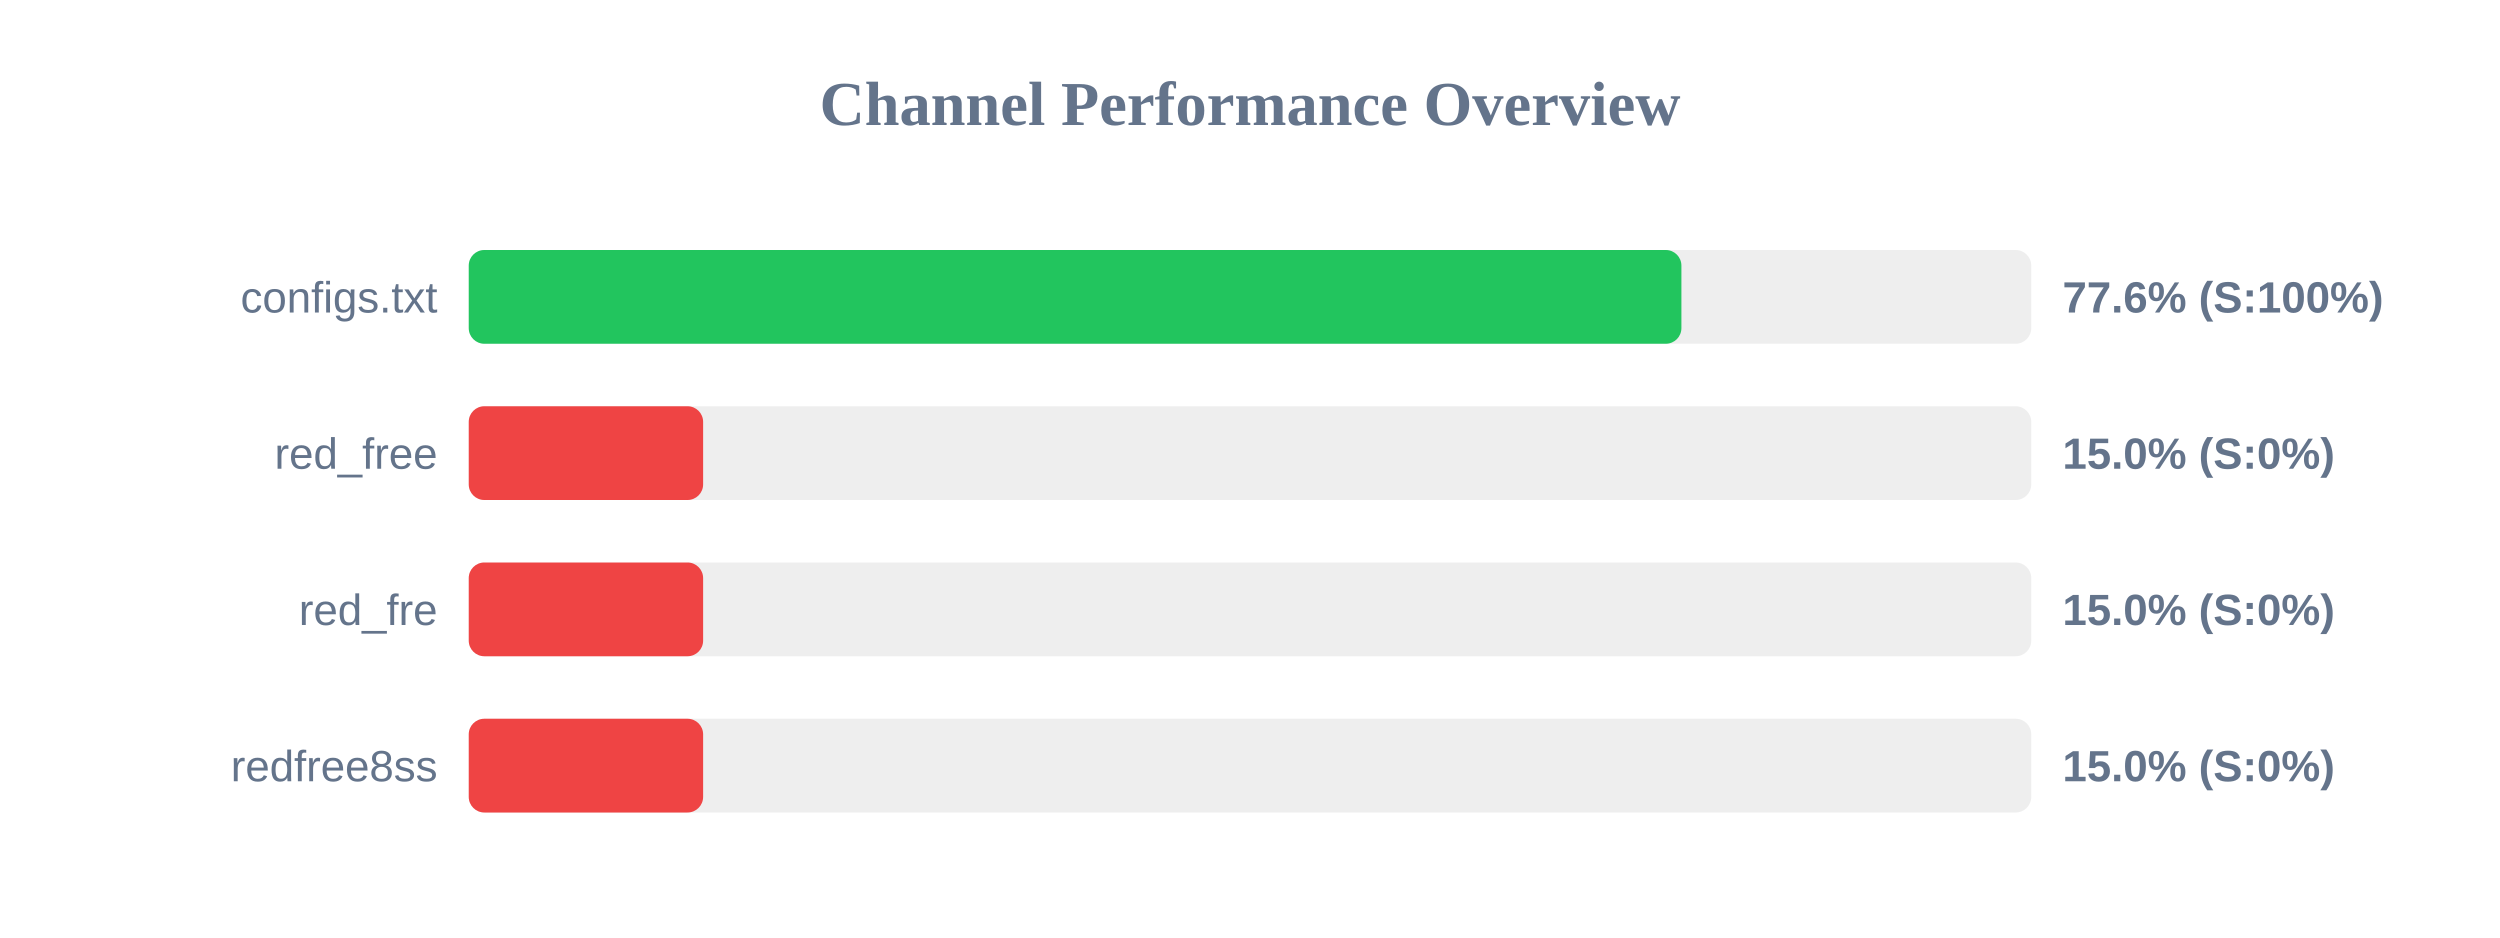
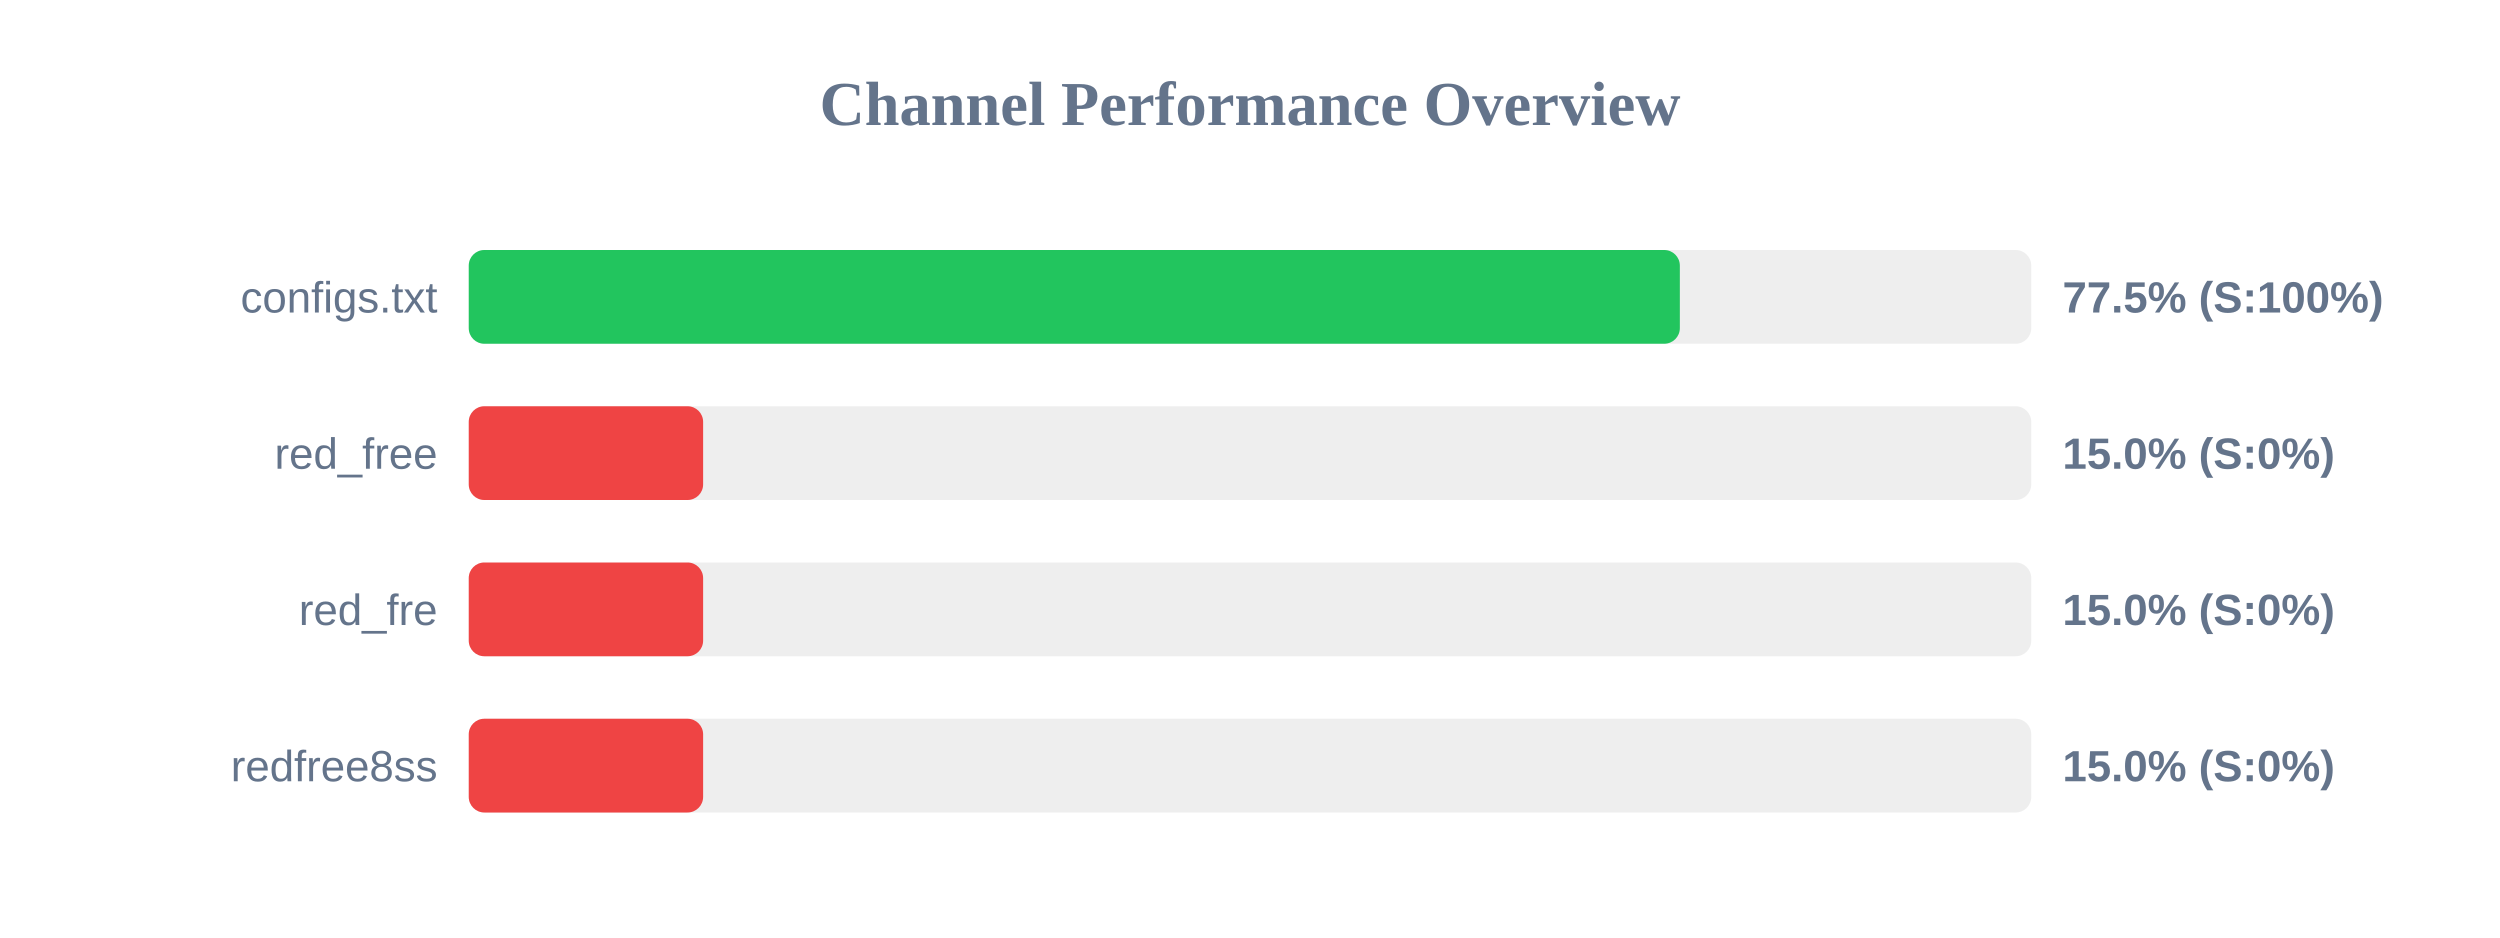
<svg xmlns="http://www.w3.org/2000/svg" width="800" height="300" version="1.1">
  <style>
        .row { font: 14px Arial; fill: #64748b; }
        .score { font: bold 14px Arial; fill: #64748b; }
    </style>
  <text x="400" y="40" text-anchor="middle" font-size="20px" font-weight="bold" fill="#64748b">Channel Performance Overview</text>
  <rect x="150" y="80" width="500" height="30" fill="#eee" rx="5" />
-   <rect x="150" y="80" width="388.05" height="30" fill="#22c55e" rx="5" />
+   <rect x="150" y="80" width="387.55" height="30" fill="#22c55e" rx="5" />
  <text x="140" y="100" text-anchor="end" class="row">configs.txt</text>
-   <text x="660" y="100" text-anchor="start" class="score">77.6% (S:100%)</text>
+   <text x="660" y="100" text-anchor="start" class="score">77.5% (S:100%)</text>
  <rect x="150" y="130" width="500" height="30" fill="#eee" rx="5" />
  <rect x="150" y="130" width="75.0" height="30" fill="#ef4444" rx="5" />
  <text x="140" y="150" text-anchor="end" class="row">red_free</text>
  <text x="660" y="150" text-anchor="start" class="score">15.0% (S:0%)</text>
  <rect x="150" y="180" width="500" height="30" fill="#eee" rx="5" />
  <rect x="150" y="180" width="75.0" height="30" fill="#ef4444" rx="5" />
  <text x="140" y="200" text-anchor="end" class="row">red_fre</text>
  <text x="660" y="200" text-anchor="start" class="score">15.0% (S:0%)</text>
  <rect x="150" y="230" width="500" height="30" fill="#eee" rx="5" />
  <rect x="150" y="230" width="75.0" height="30" fill="#ef4444" rx="5" />
  <text x="140" y="250" text-anchor="end" class="row">redfree8ss</text>
  <text x="660" y="250" text-anchor="start" class="score">15.0% (S:0%)</text>
</svg>
